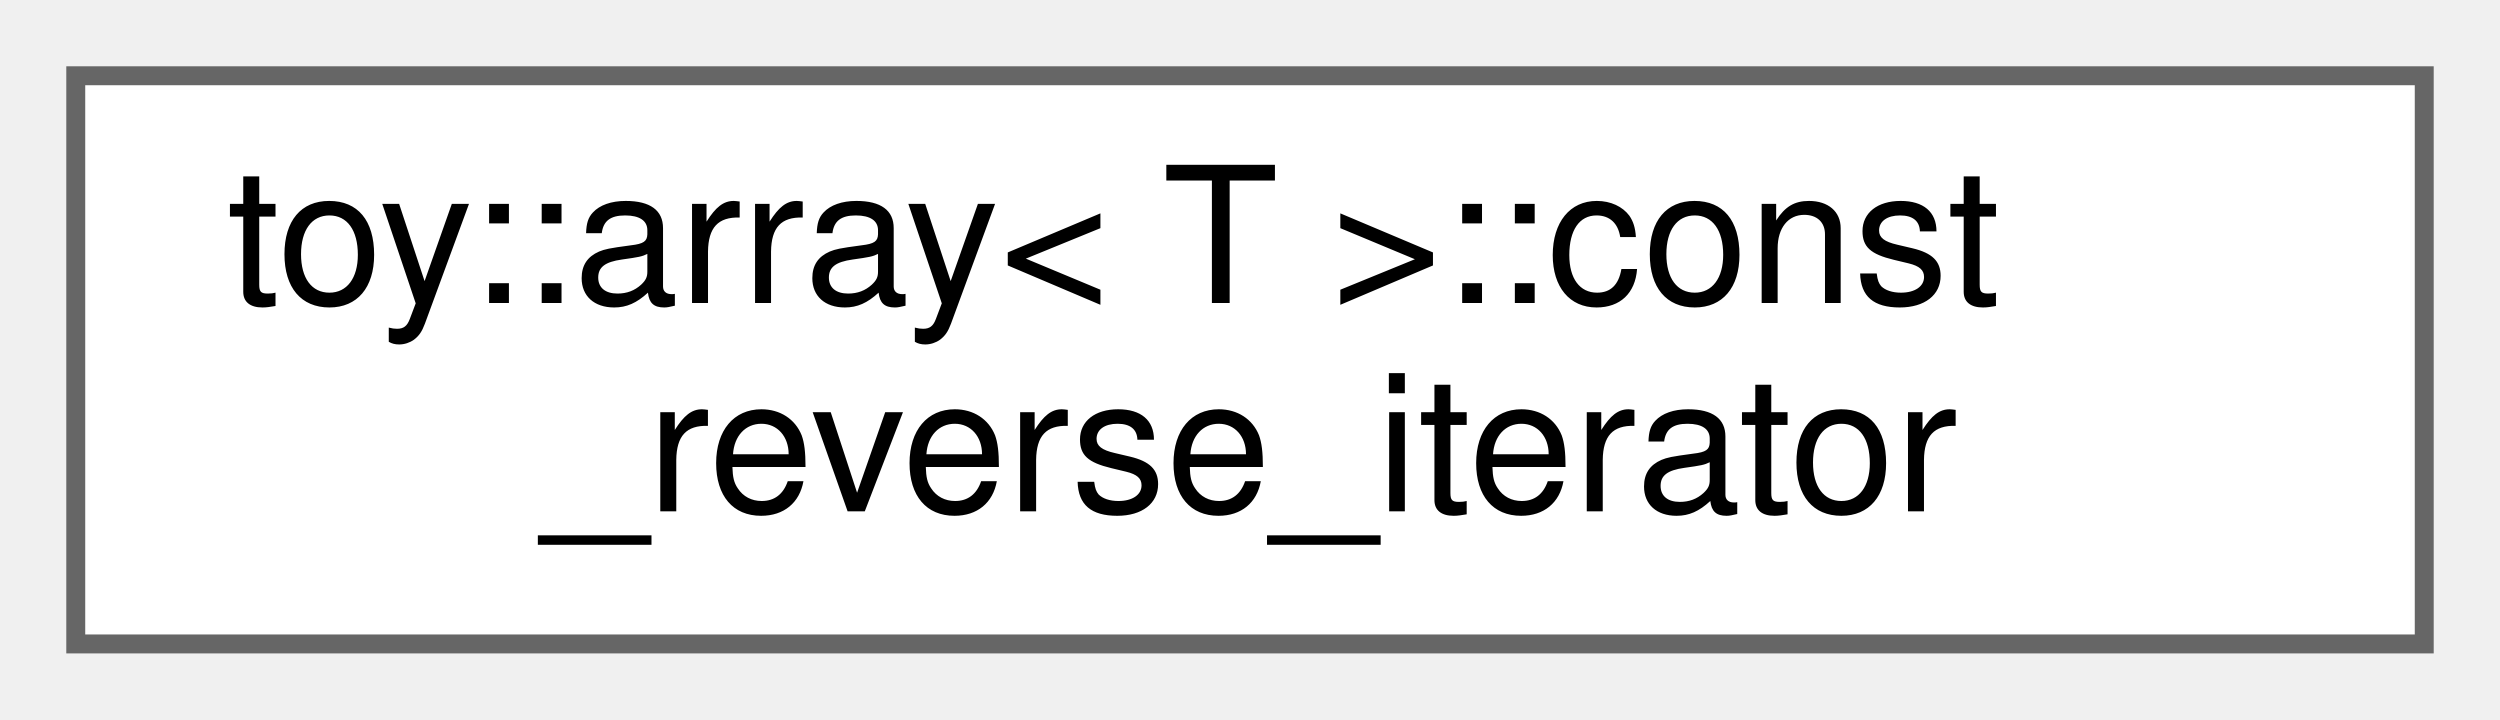
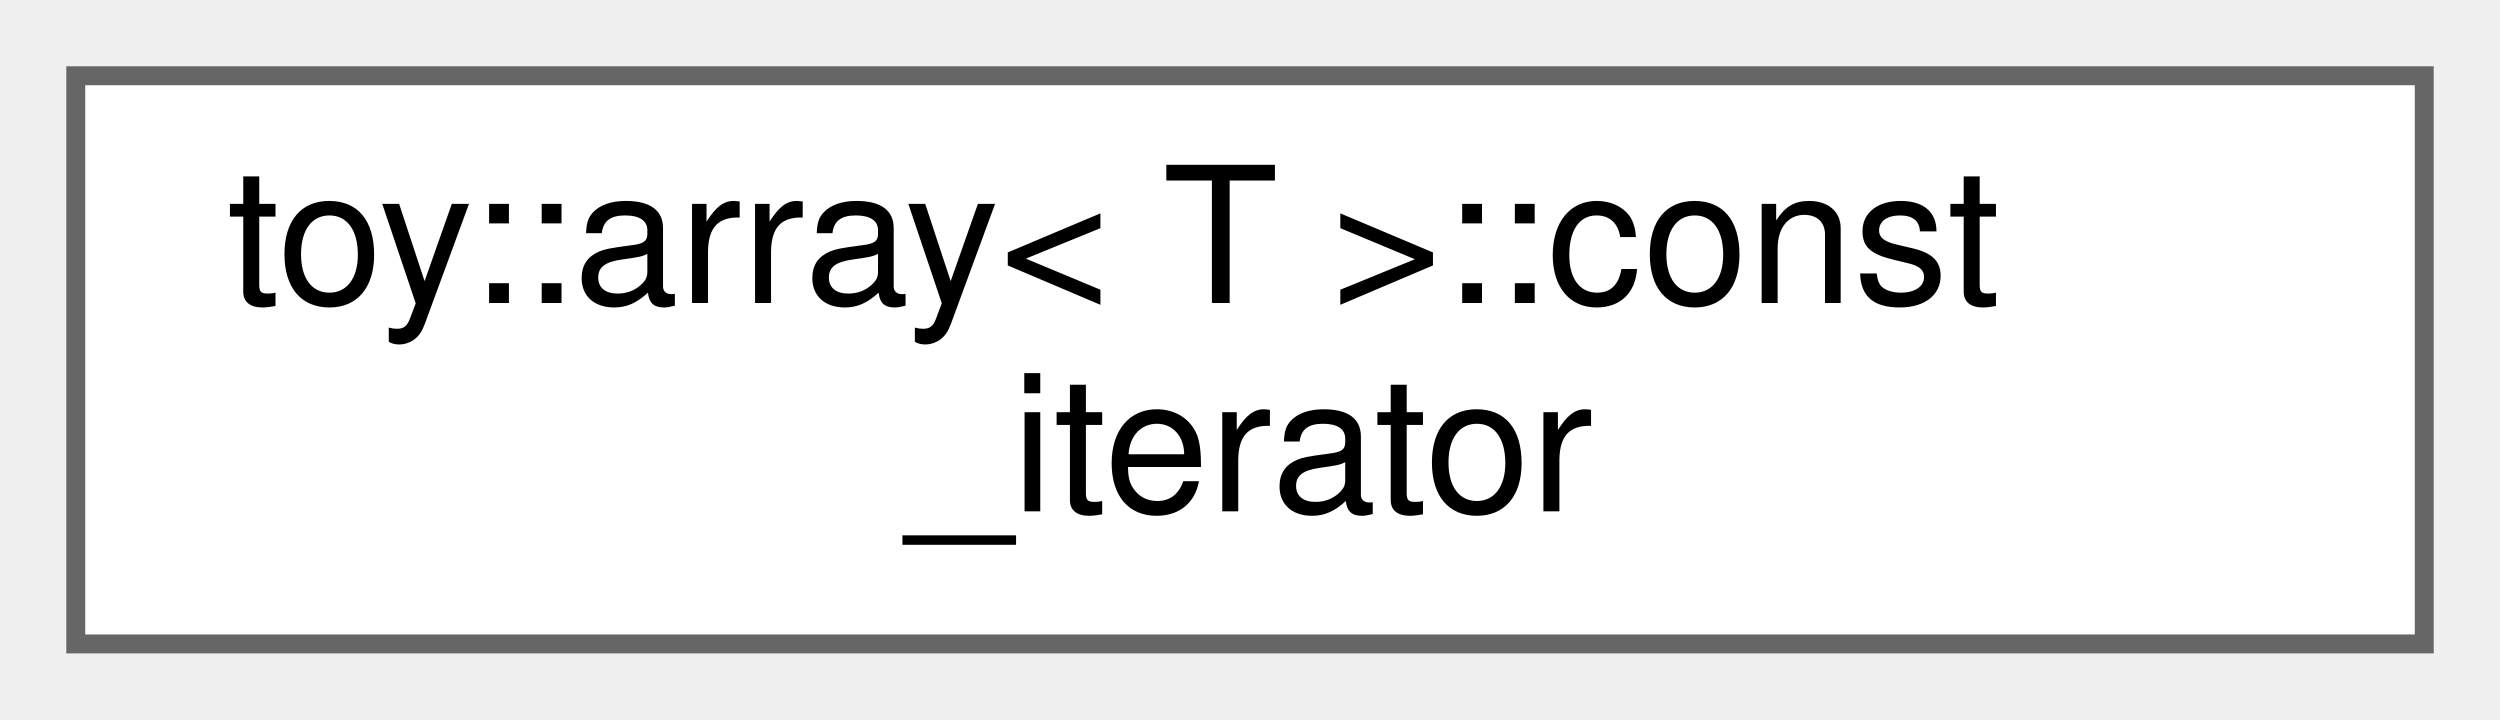
<svg xmlns="http://www.w3.org/2000/svg" xmlns:xlink="http://www.w3.org/1999/xlink" width="132pt" height="38pt" viewBox="0.00 0.00 132.00 38.00">
  <g id="graph0" class="graph" transform="scale(1 1) rotate(0) translate(4 34)">
    <g id="Node000000" class="node">
      <g id="a_Node000000">
-         <a xlink:href="db/d7c/classtoy_1_1array_1_1const__reverse__iterator.html" target="_top" xlink:title="STL iterator class.">
+         <a xlink:href="da/d9d/classtoy_1_1array_1_1const__iterator.html" target="_top" xlink:title="STL iterator class.">
          <polygon fill="white" stroke="#666666" points="124,-30 0,-30 0,0 124,0 124,-30" />
          <text text-anchor="start" x="8" y="-18" font-family="Helvetica,sans-Serif" font-size="10.00">toy::array&lt; T &gt;::const</text>
-           <text text-anchor="middle" x="62" y="-7" font-family="Helvetica,sans-Serif" font-size="10.00">_reverse_iterator</text>
+           <text text-anchor="middle" x="62" y="-7" font-family="Helvetica,sans-Serif" font-size="10.00">_iterator</text>
        </a>
      </g>
    </g>
  </g>
</svg>
